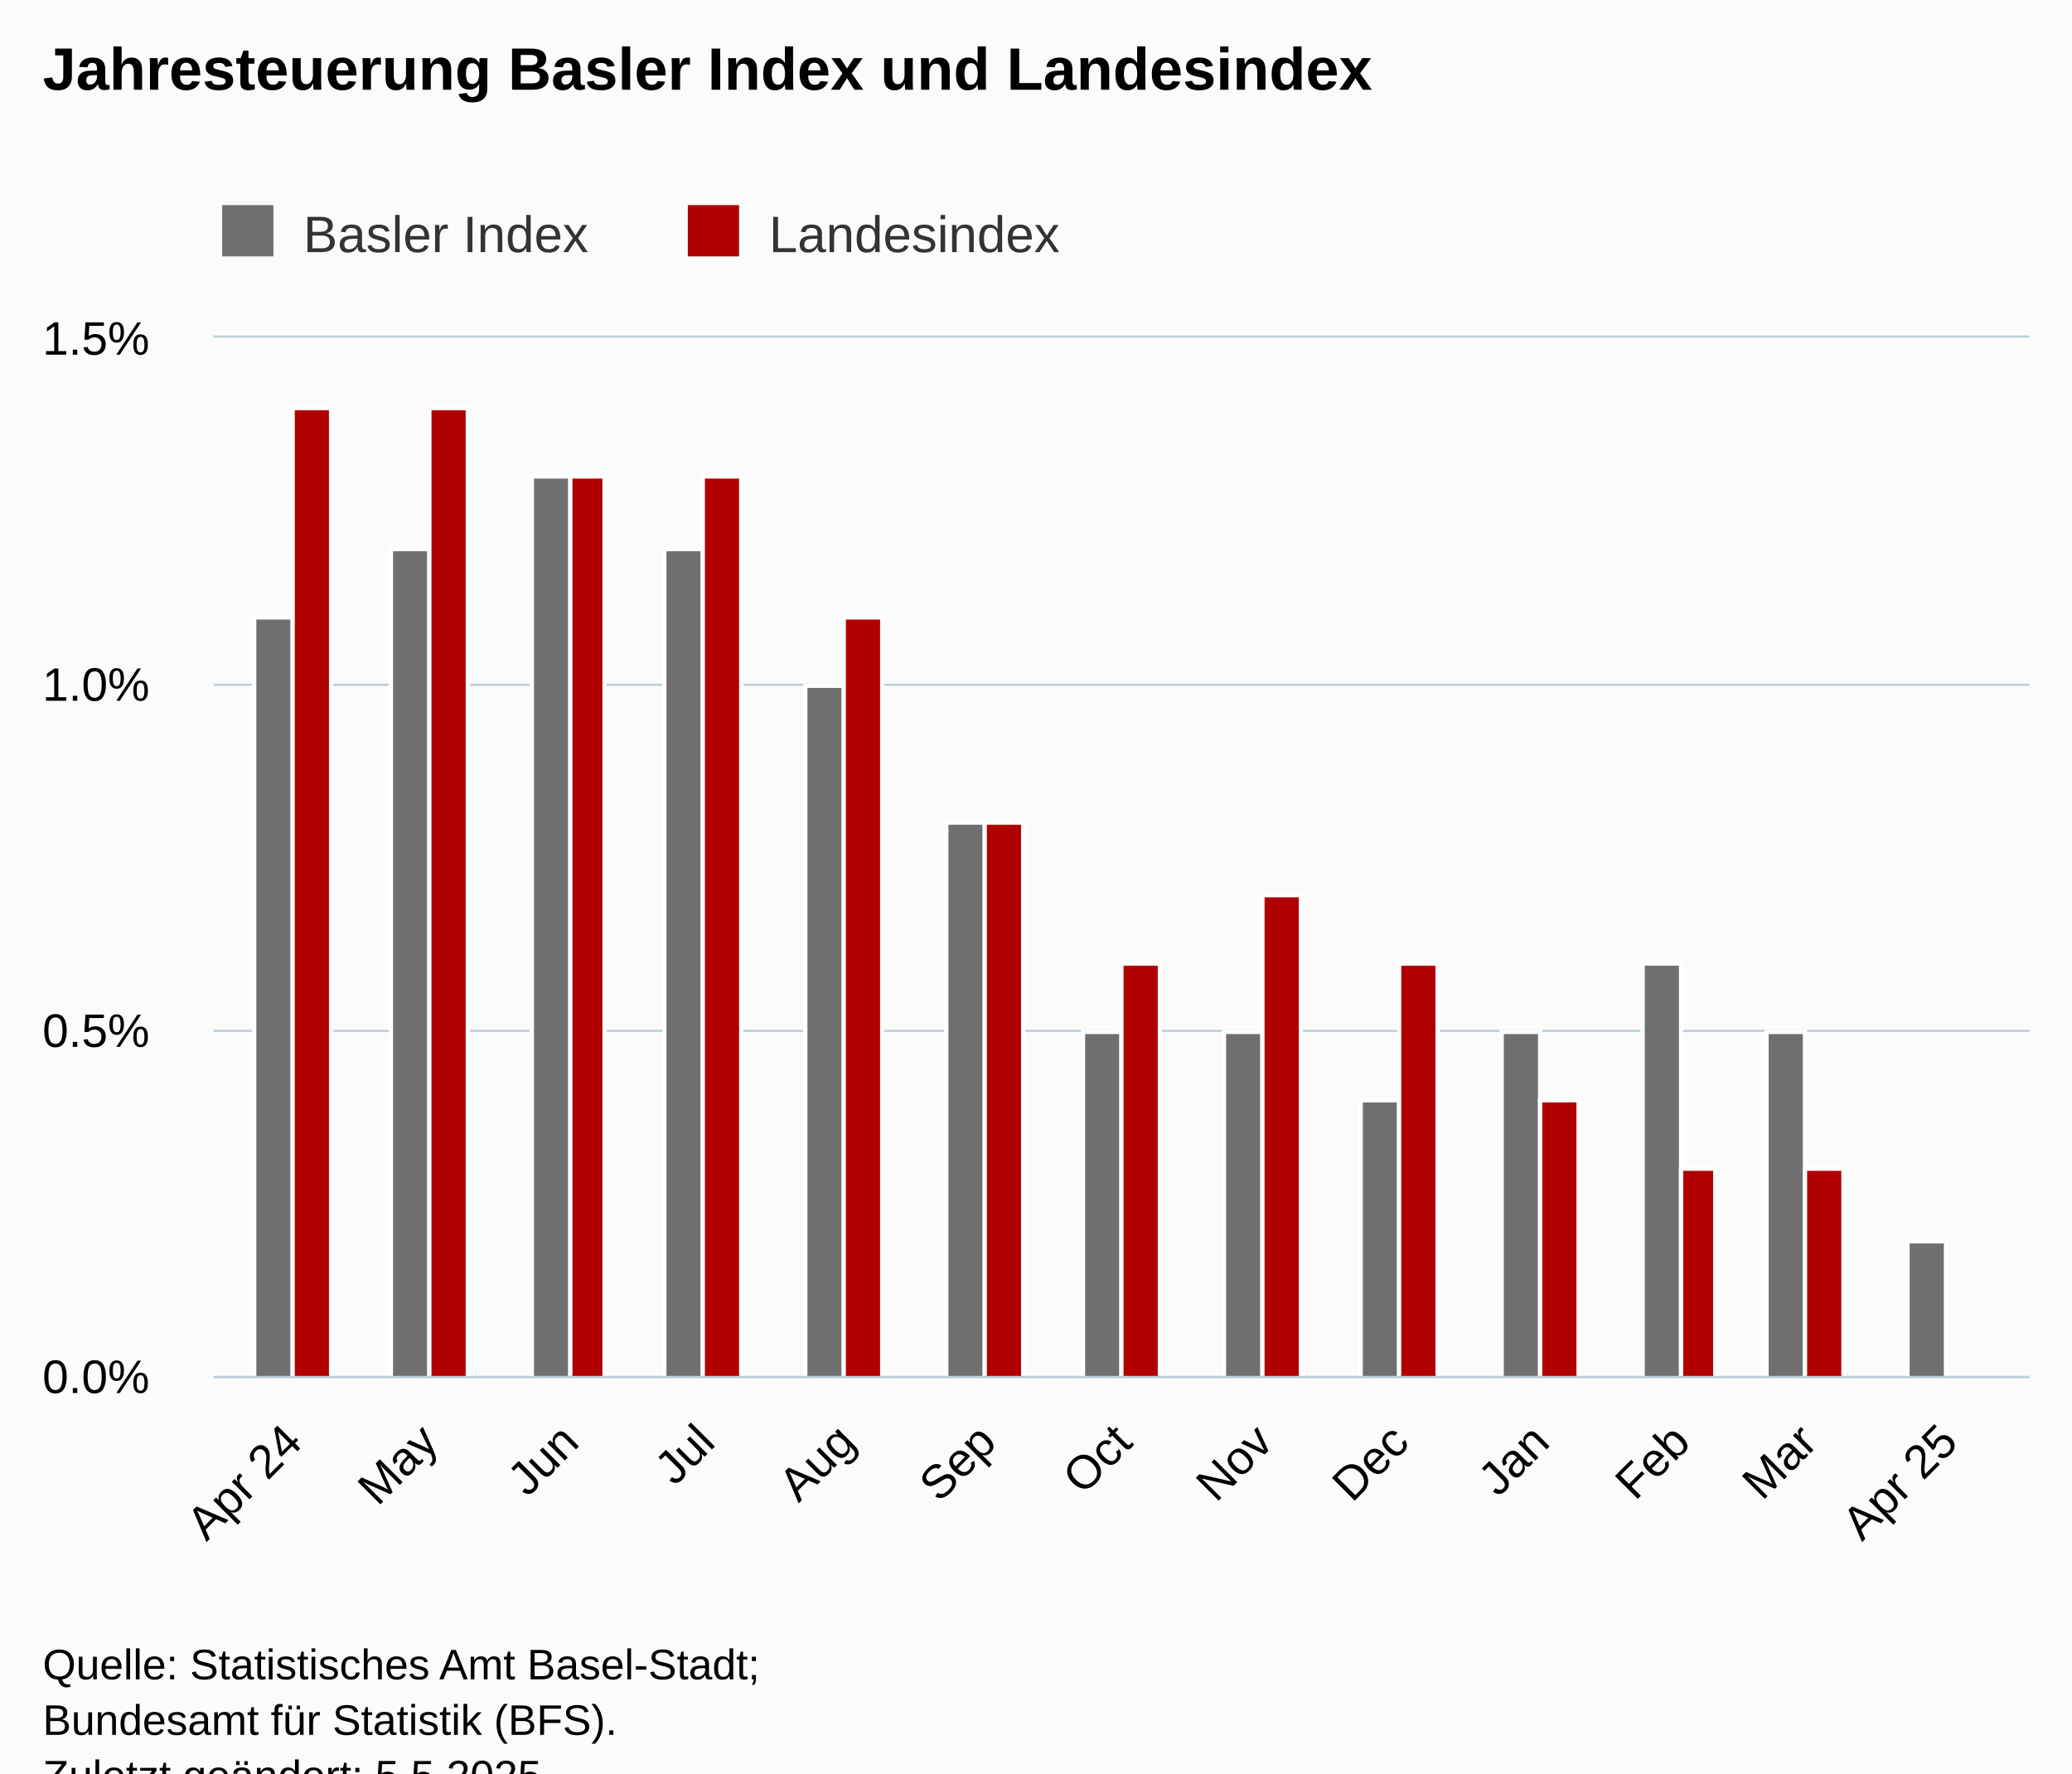
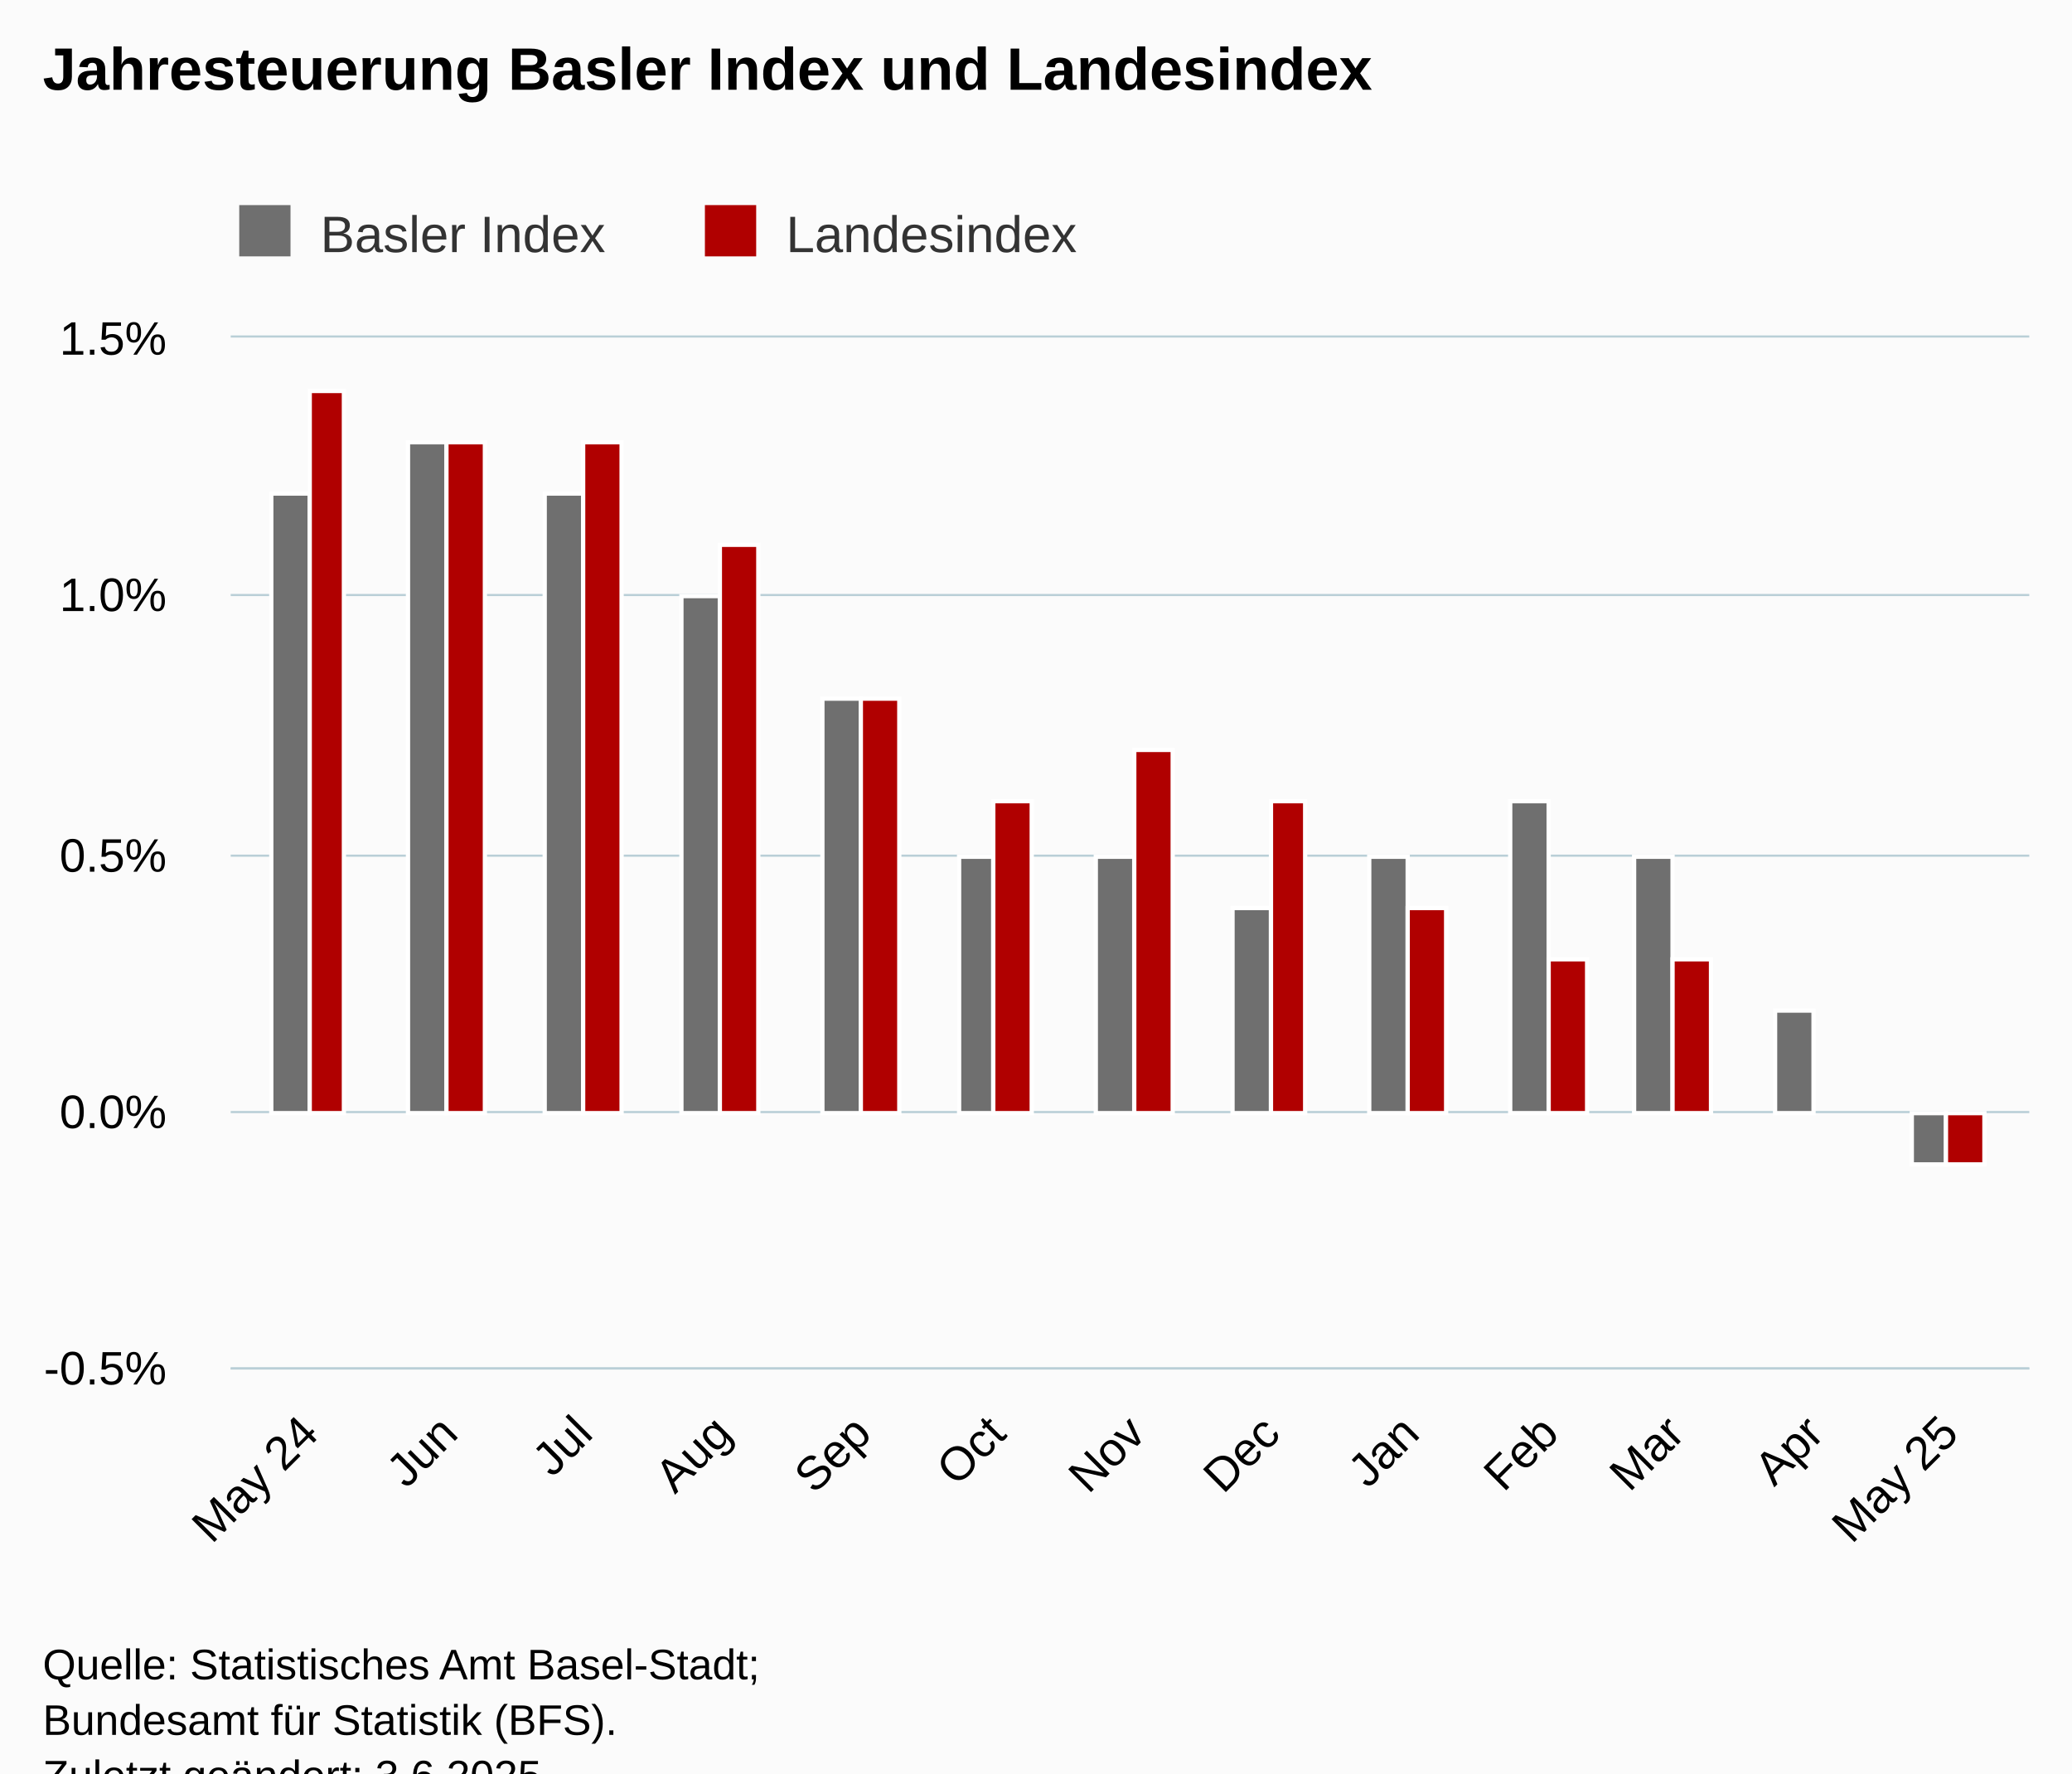
<svg xmlns="http://www.w3.org/2000/svg" version="1.1" class="highcharts-root" style="font-family:Arial;font-size:12px;" viewBox="0 0 485 415">
  <defs>
-     <clipPath id="highcharts-998wu5p-33-">
-       <rect x="0" y="0" width="425" height="243" fill="none" />
+     <clipPath id="highcharts-db1xlew-33-">
+       <rect x="0" y="0" width="421" height="241" fill="none" />
    </clipPath>
-     <clipPath id="highcharts-998wu5p-47-">
-       <rect x="0" y="0" width="425" height="243" fill="none" />
+     <clipPath id="highcharts-db1xlew-47-">
+       <rect x="0" y="0" width="421" height="241" fill="none" />
    </clipPath>
-     <clipPath id="highcharts-998wu5p-61-">
-       <rect x="50" y="79" width="425" height="243" fill="none" />
+     <clipPath id="highcharts-db1xlew-61-">
+       <rect x="54" y="79" width="421" height="241" fill="none" />
    </clipPath>
  </defs>
  <rect fill="#fbfbfb" class="highcharts-background" x="0" y="0" width="485" height="428" rx="0" ry="0" />
-   <rect fill="none" class="highcharts-plot-background" x="50" y="79" width="425" height="243" />
+   <rect fill="none" class="highcharts-plot-background" x="54" y="79" width="421" height="241" />
  <g class="highcharts-pane-group" data-z-index="0" />
  <g class="highcharts-grid highcharts-xaxis-grid" data-z-index="1">
-     <path fill="none" data-z-index="1" class="highcharts-grid-line" d="M 68.5 79 L 68.5 322" opacity="1" />
-     <path fill="none" data-z-index="1" class="highcharts-grid-line" d="M 100.5 79 L 100.5 322" opacity="1" />
-     <path fill="none" data-z-index="1" class="highcharts-grid-line" d="M 132.5 79 L 132.5 322" opacity="1" />
-     <path fill="none" data-z-index="1" class="highcharts-grid-line" d="M 164.5 79 L 164.5 322" opacity="1" />
-     <path fill="none" data-z-index="1" class="highcharts-grid-line" d="M 197.5 79 L 197.5 322" opacity="1" />
-     <path fill="none" data-z-index="1" class="highcharts-grid-line" d="M 230.5 79 L 230.5 322" opacity="1" />
-     <path fill="none" data-z-index="1" class="highcharts-grid-line" d="M 262.5 79 L 262.5 322" opacity="1" />
-     <path fill="none" data-z-index="1" class="highcharts-grid-line" d="M 295.5 79 L 295.5 322" opacity="1" />
-     <path fill="none" data-z-index="1" class="highcharts-grid-line" d="M 327.5 79 L 327.5 322" opacity="1" />
-     <path fill="none" data-z-index="1" class="highcharts-grid-line" d="M 360.5 79 L 360.5 322" opacity="1" />
-     <path fill="none" data-z-index="1" class="highcharts-grid-line" d="M 393.5 79 L 393.5 322" opacity="1" />
-     <path fill="none" data-z-index="1" class="highcharts-grid-line" d="M 422.5 79 L 422.5 322" opacity="1" />
-     <path fill="none" data-z-index="1" class="highcharts-grid-line" d="M 455.5 79 L 455.5 322" opacity="1" />
+     <path fill="none" data-z-index="1" class="highcharts-grid-line" d="M 71.5 79 L 71.5 320" opacity="1" />
+     <path fill="none" data-z-index="1" class="highcharts-grid-line" d="M 104.5 79 L 104.5 320" opacity="1" />
+     <path fill="none" data-z-index="1" class="highcharts-grid-line" d="M 136.5 79 L 136.5 320" opacity="1" />
+     <path fill="none" data-z-index="1" class="highcharts-grid-line" d="M 168.5 79 L 168.5 320" opacity="1" />
+     <path fill="none" data-z-index="1" class="highcharts-grid-line" d="M 201.5 79 L 201.5 320" opacity="1" />
+     <path fill="none" data-z-index="1" class="highcharts-grid-line" d="M 232.5 79 L 232.5 320" opacity="1" />
+     <path fill="none" data-z-index="1" class="highcharts-grid-line" d="M 265.5 79 L 265.5 320" opacity="1" />
+     <path fill="none" data-z-index="1" class="highcharts-grid-line" d="M 297.5 79 L 297.5 320" opacity="1" />
+     <path fill="none" data-z-index="1" class="highcharts-grid-line" d="M 329.5 79 L 329.5 320" opacity="1" />
+     <path fill="none" data-z-index="1" class="highcharts-grid-line" d="M 362.5 79 L 362.5 320" opacity="1" />
+     <path fill="none" data-z-index="1" class="highcharts-grid-line" d="M 391.5 79 L 391.5 320" opacity="1" />
+     <path fill="none" data-z-index="1" class="highcharts-grid-line" d="M 424.5 79 L 424.5 320" opacity="1" />
+     <path fill="none" data-z-index="1" class="highcharts-grid-line" d="M 455.5 79 L 455.5 320" opacity="1" />
  </g>
  <g class="highcharts-grid highcharts-yaxis-grid" data-z-index="1">
-     <path fill="none" stroke="#B9CFD7" stroke-width="0.5" data-z-index="1" class="highcharts-grid-line" d="M 50 322.25 L 475 322.25" opacity="1" />
-     <path fill="none" stroke="#B9CFD7" stroke-width="0.5" data-z-index="1" class="highcharts-grid-line" d="M 50 241.25 L 475 241.25" opacity="1" />
-     <path fill="none" stroke="#B9CFD7" stroke-width="0.5" data-z-index="1" class="highcharts-grid-line" d="M 50 160.25 L 475 160.25" opacity="1" />
-     <path fill="none" stroke="#B9CFD7" stroke-width="0.5" data-z-index="1" class="highcharts-grid-line" d="M 50 78.75 L 475 78.75" opacity="1" />
+     <path fill="none" stroke="#B9CFD7" stroke-width="0.5" data-z-index="1" class="highcharts-grid-line" d="M 54 320.25 L 475 320.25" opacity="1" />
+     <path fill="none" stroke="#B9CFD7" stroke-width="0.5" data-z-index="1" class="highcharts-grid-line" d="M 54 260.25 L 475 260.25" opacity="1" />
+     <path fill="none" stroke="#B9CFD7" stroke-width="0.5" data-z-index="1" class="highcharts-grid-line" d="M 54 200.25 L 475 200.25" opacity="1" />
+     <path fill="none" stroke="#B9CFD7" stroke-width="0.5" data-z-index="1" class="highcharts-grid-line" d="M 54 139.25 L 475 139.25" opacity="1" />
+     <path fill="none" stroke="#B9CFD7" stroke-width="0.5" data-z-index="1" class="highcharts-grid-line" d="M 54 78.75 L 475 78.75" opacity="1" />
  </g>
-   <rect fill="none" class="highcharts-plot-border" data-z-index="1" x="50" y="79" width="425" height="243" />
+   <rect fill="none" class="highcharts-plot-border" data-z-index="1" x="54" y="79" width="421" height="241" />
  <g class="highcharts-axis highcharts-xaxis" data-z-index="2">
-     <path fill="none" class="highcharts-axis-line" stroke="#B9CFD7" stroke-width="0.5" data-z-index="7" d="M 50 322.25 L 475 322.25" />
+     <path fill="none" class="highcharts-axis-line" stroke="#B9CFD7" stroke-width="0.5" data-z-index="7" d="M 54 320.25 L 475 320.25" />
  </g>
  <g class="highcharts-axis highcharts-yaxis" data-z-index="2">
-     <path fill="none" class="highcharts-axis-line" data-z-index="7" d="M 50 79 L 50 322" />
+     <path fill="none" class="highcharts-axis-line" data-z-index="7" d="M 54 79 L 54 320" />
  </g>
  <g class="highcharts-series-group" data-z-index="3">
-     <g class="highcharts-series highcharts-series-0 highcharts-column-series" data-z-index="0.1" opacity="1" transform="translate(50,79) scale(1 1)" clip-path="url(#highcharts-998wu5p-47-)">
-       <rect x="9.5" y="65.5" width="9" height="178" fill="rgb(111,111,111)" stroke="#ffffff" stroke-width="1" opacity="1" class="highcharts-point" />
-       <rect x="41.5" y="49.5" width="9" height="194" fill="rgb(111,111,111)" stroke="#ffffff" stroke-width="1" opacity="1" class="highcharts-point" />
-       <rect x="74.5" y="32.5" width="9" height="211" fill="rgb(111,111,111)" stroke="#ffffff" stroke-width="1" opacity="1" class="highcharts-point" />
-       <rect x="105.5" y="49.5" width="9" height="194" fill="rgb(111,111,111)" stroke="#ffffff" stroke-width="1" opacity="1" class="highcharts-point" />
-       <rect x="138.5" y="81.5" width="9" height="162" fill="rgb(111,111,111)" stroke="#ffffff" stroke-width="1" opacity="1" class="highcharts-point" />
-       <rect x="171.5" y="113.5" width="9" height="130" fill="rgb(111,111,111)" stroke="#ffffff" stroke-width="1" opacity="1" class="highcharts-point" />
-       <rect x="203.5" y="162.5" width="9" height="81" fill="rgb(111,111,111)" stroke="#ffffff" stroke-width="1" opacity="1" class="highcharts-point" />
-       <rect x="236.5" y="162.5" width="9" height="81" fill="rgb(111,111,111)" stroke="#ffffff" stroke-width="1" opacity="1" class="highcharts-point" />
-       <rect x="268.5" y="178.5" width="9" height="65" fill="rgb(111,111,111)" stroke="#ffffff" stroke-width="1" opacity="1" class="highcharts-point" />
-       <rect x="301.5" y="162.5" width="9" height="81" fill="rgb(111,111,111)" stroke="#ffffff" stroke-width="1" opacity="1" class="highcharts-point" />
-       <rect x="334.5" y="146.5" width="9" height="97" fill="rgb(111,111,111)" stroke="#ffffff" stroke-width="1" opacity="1" class="highcharts-point" />
-       <rect x="363.5" y="162.5" width="9" height="81" fill="rgb(111,111,111)" stroke="#ffffff" stroke-width="1" opacity="1" class="highcharts-point" />
-       <rect x="396.5" y="211.5" width="9" height="32" fill="rgb(111,111,111)" stroke="#ffffff" stroke-width="1" opacity="1" class="highcharts-point" />
+     <g class="highcharts-series highcharts-series-0 highcharts-column-series" data-z-index="0.1" opacity="1" transform="translate(54,79) scale(1 1)" clip-path="url(#highcharts-db1xlew-47-)">
+       <rect x="9.5" y="36.5" width="9" height="145" fill="rgb(111,111,111)" stroke="#ffffff" stroke-width="1" opacity="1" class="highcharts-point" />
+       <rect x="41.5" y="24.5" width="9" height="157" fill="rgb(111,111,111)" stroke="#ffffff" stroke-width="1" opacity="1" class="highcharts-point" />
+       <rect x="73.5" y="36.5" width="9" height="145" fill="rgb(111,111,111)" stroke="#ffffff" stroke-width="1" opacity="1" class="highcharts-point" />
+       <rect x="105.5" y="60.5" width="9" height="121" fill="rgb(111,111,111)" stroke="#ffffff" stroke-width="1" opacity="1" class="highcharts-point" />
+       <rect x="138.5" y="84.5" width="9" height="97" fill="rgb(111,111,111)" stroke="#ffffff" stroke-width="1" opacity="1" class="highcharts-point" />
+       <rect x="170.5" y="121.5" width="8" height="60" fill="rgb(111,111,111)" stroke="#ffffff" stroke-width="1" opacity="1" class="highcharts-point" />
+       <rect x="202.5" y="121.5" width="9" height="60" fill="rgb(111,111,111)" stroke="#ffffff" stroke-width="1" opacity="1" class="highcharts-point" />
+       <rect x="234.5" y="133.5" width="9" height="48" fill="rgb(111,111,111)" stroke="#ffffff" stroke-width="1" opacity="1" class="highcharts-point" />
+       <rect x="266.5" y="121.5" width="9" height="60" fill="rgb(111,111,111)" stroke="#ffffff" stroke-width="1" opacity="1" class="highcharts-point" />
+       <rect x="299.5" y="108.5" width="9" height="73" fill="rgb(111,111,111)" stroke="#ffffff" stroke-width="1" opacity="1" class="highcharts-point" />
+       <rect x="328.5" y="121.5" width="9" height="60" fill="rgb(111,111,111)" stroke="#ffffff" stroke-width="1" opacity="1" class="highcharts-point" />
+       <rect x="361.5" y="157.5" width="9" height="24" fill="rgb(111,111,111)" stroke="#ffffff" stroke-width="1" opacity="1" class="highcharts-point" />
+       <rect x="393.5" y="181.5" width="8" height="12" fill="rgb(111,111,111)" stroke="#ffffff" stroke-width="1" opacity="1" class="highcharts-point highcharts-negative" />
    </g>
-     <g class="highcharts-markers highcharts-series-0 highcharts-column-series" data-z-index="0.1" opacity="1" transform="translate(50,79) scale(1 1)" clip-path="none" />
-     <g class="highcharts-series highcharts-series-1 highcharts-column-series" data-z-index="0.1" opacity="1" transform="translate(50,79) scale(1 1)" clip-path="url(#highcharts-998wu5p-47-)">
-       <rect x="18.5" y="16.5" width="9" height="227" fill="rgb(176,0,0)" stroke="#ffffff" stroke-width="1" opacity="1" class="highcharts-point" />
-       <rect x="50.5" y="16.5" width="9" height="227" fill="rgb(176,0,0)" stroke="#ffffff" stroke-width="1" opacity="1" class="highcharts-point" />
-       <rect x="83.5" y="32.5" width="8" height="211" fill="rgb(176,0,0)" stroke="#ffffff" stroke-width="1" opacity="1" class="highcharts-point" />
-       <rect x="114.5" y="32.5" width="9" height="211" fill="rgb(176,0,0)" stroke="#ffffff" stroke-width="1" opacity="1" class="highcharts-point" />
-       <rect x="147.5" y="65.5" width="9" height="178" fill="rgb(176,0,0)" stroke="#ffffff" stroke-width="1" opacity="1" class="highcharts-point" />
-       <rect x="180.5" y="113.5" width="9" height="130" fill="rgb(176,0,0)" stroke="#ffffff" stroke-width="1" opacity="1" class="highcharts-point" />
-       <rect x="212.5" y="146.5" width="9" height="97" fill="rgb(176,0,0)" stroke="#ffffff" stroke-width="1" opacity="1" class="highcharts-point" />
-       <rect x="245.5" y="130.5" width="9" height="113" fill="rgb(176,0,0)" stroke="#ffffff" stroke-width="1" opacity="1" class="highcharts-point" />
-       <rect x="277.5" y="146.5" width="9" height="97" fill="rgb(176,0,0)" stroke="#ffffff" stroke-width="1" opacity="1" class="highcharts-point" />
-       <rect x="310.5" y="178.5" width="9" height="65" fill="rgb(176,0,0)" stroke="#ffffff" stroke-width="1" opacity="1" class="highcharts-point" />
-       <rect x="343.5" y="194.5" width="8" height="49" fill="rgb(176,0,0)" stroke="#ffffff" stroke-width="1" opacity="1" class="highcharts-point" />
-       <rect x="372.5" y="194.5" width="9" height="49" fill="rgb(176,0,0)" stroke="#ffffff" stroke-width="1" opacity="1" class="highcharts-point" />
-       <rect x="405.5" y="243.5" width="9" height="0" fill="rgb(176,0,0)" stroke="#ffffff" stroke-width="1" opacity="1" class="highcharts-point" />
+     <g class="highcharts-markers highcharts-series-0 highcharts-column-series" data-z-index="0.1" opacity="1" transform="translate(54,79) scale(1 1)" clip-path="none" />
+     <g class="highcharts-series highcharts-series-1 highcharts-column-series" data-z-index="0.1" opacity="1" transform="translate(54,79) scale(1 1)" clip-path="url(#highcharts-db1xlew-47-)">
+       <rect x="18.5" y="12.5" width="8" height="169" fill="rgb(176,0,0)" stroke="#ffffff" stroke-width="1" opacity="1" class="highcharts-point" />
+       <rect x="50.5" y="24.5" width="9" height="157" fill="rgb(176,0,0)" stroke="#ffffff" stroke-width="1" opacity="1" class="highcharts-point" />
+       <rect x="82.5" y="24.5" width="9" height="157" fill="rgb(176,0,0)" stroke="#ffffff" stroke-width="1" opacity="1" class="highcharts-point" />
+       <rect x="114.5" y="48.5" width="9" height="133" fill="rgb(176,0,0)" stroke="#ffffff" stroke-width="1" opacity="1" class="highcharts-point" />
+       <rect x="147.5" y="84.5" width="9" height="97" fill="rgb(176,0,0)" stroke="#ffffff" stroke-width="1" opacity="1" class="highcharts-point" />
+       <rect x="178.5" y="108.5" width="9" height="73" fill="rgb(176,0,0)" stroke="#ffffff" stroke-width="1" opacity="1" class="highcharts-point" />
+       <rect x="211.5" y="96.5" width="9" height="85" fill="rgb(176,0,0)" stroke="#ffffff" stroke-width="1" opacity="1" class="highcharts-point" />
+       <rect x="243.5" y="108.5" width="8" height="73" fill="rgb(176,0,0)" stroke="#ffffff" stroke-width="1" opacity="1" class="highcharts-point" />
+       <rect x="275.5" y="133.5" width="9" height="48" fill="rgb(176,0,0)" stroke="#ffffff" stroke-width="1" opacity="1" class="highcharts-point" />
+       <rect x="308.5" y="145.5" width="9" height="36" fill="rgb(176,0,0)" stroke="#ffffff" stroke-width="1" opacity="1" class="highcharts-point" />
+       <rect x="337.5" y="145.5" width="9" height="36" fill="rgb(176,0,0)" stroke="#ffffff" stroke-width="1" opacity="1" class="highcharts-point" />
+       <rect x="370.5" y="181.5" width="9" height="0" fill="rgb(176,0,0)" stroke="#ffffff" stroke-width="1" opacity="1" class="highcharts-point" />
+       <rect x="401.5" y="181.5" width="9" height="12" fill="rgb(176,0,0)" stroke="#ffffff" stroke-width="1" opacity="1" class="highcharts-point highcharts-negative" />
    </g>
-     <g class="highcharts-markers highcharts-series-1 highcharts-column-series" data-z-index="0.1" opacity="1" transform="translate(50,79) scale(1 1)" clip-path="none" />
+     <g class="highcharts-markers highcharts-series-1 highcharts-column-series" data-z-index="0.1" opacity="1" transform="translate(54,79) scale(1 1)" clip-path="none" />
  </g>
  <text x="10" text-anchor="start" class="highcharts-title" data-z-index="4" style="color:#000000;font-size:14px;font-weight:bold;fill:#000000;" y="21">
    <tspan>Jahresteuerung Basler Index und Landesindex</tspan>
  </text>
  <text x="10" text-anchor="start" class="highcharts-subtitle" data-z-index="4" style="color:#000000;font-size:12px;font-weight:normal;fill:#000000;" y="40" />
  <text x="10" text-anchor="start" class="highcharts-caption" data-z-index="4" style="color:#666666;fill:#666666;" y="375" />
-   <g class="highcharts-legend" data-z-index="7" transform="translate(42,41)">
+   <g class="highcharts-legend" data-z-index="7" transform="translate(46,41)">
    <rect fill="none" class="highcharts-legend-box" rx="0" ry="0" x="0" y="0" width="217" height="26" visibility="visible" />
    <g data-z-index="1">
      <g>
        <g class="highcharts-legend-item highcharts-column-series highcharts-color-undefined highcharts-series-0" data-z-index="1" transform="translate(8,3)">
          <text x="21" style="color:#333333;cursor:pointer;font-size:12px;font-weight:normal;fill:#333333;" text-anchor="start" data-z-index="2" y="15">
            <tspan>Basler Index</tspan>
          </text>
          <rect x="2" y="4" width="12" height="12" fill="rgb(111,111,111)" class="highcharts-point" data-z-index="3" />
        </g>
        <g class="highcharts-legend-item highcharts-column-series highcharts-color-undefined highcharts-series-1" data-z-index="1" transform="translate(117,3)">
          <text x="21" y="15" style="color:#333333;cursor:pointer;font-size:12px;font-weight:normal;fill:#333333;" text-anchor="start" data-z-index="2">
            <tspan>Landesindex</tspan>
          </text>
          <rect x="2" y="4" width="12" height="12" fill="rgb(176,0,0)" class="highcharts-point" data-z-index="3" />
        </g>
      </g>
    </g>
  </g>
  <g class="highcharts-axis-labels highcharts-xaxis-labels" data-z-index="7">
-     <text x="71.243" style="color:#000000;cursor:default;font-size:11px;fill:#000000;" text-anchor="end" transform="translate(0,0) rotate(-45 71.24332 338)" y="338" opacity="1">
-       <tspan>Apr 24</tspan>
+     <text x="75.068" style="color:#000000;cursor:default;font-size:11px;fill:#000000;" text-anchor="end" transform="translate(0,0) rotate(-45 75.06779 336)" y="336" opacity="1">
+       <tspan>May 24</tspan>
    </text>
-     <text x="103.094" style="color:#000000;cursor:default;font-size:11px;fill:#000000;" text-anchor="end" transform="translate(0,0) rotate(-45 103.0944 338)" y="338" opacity="1">May</text>
-     <text x="136.007" style="color:#000000;cursor:default;font-size:11px;fill:#000000;" text-anchor="end" transform="translate(0,0) rotate(-45 136.0072 338)" y="338" opacity="1">Jun</text>
-     <text x="167.858" style="color:#000000;cursor:default;font-size:11px;fill:#000000;" text-anchor="end" transform="translate(0,0) rotate(-45 167.8584 338)" y="338" opacity="1">Jul</text>
-     <text x="200.771" style="color:#000000;cursor:default;font-size:11px;fill:#000000;" text-anchor="end" transform="translate(0,0) rotate(-45 200.7712 338)" y="338" opacity="1">Aug</text>
-     <text x="233.684" style="color:#000000;cursor:default;font-size:11px;fill:#000000;" text-anchor="end" transform="translate(0,0) rotate(-45 233.684 338)" y="338" opacity="1">Sep</text>
-     <text x="265.535" style="color:#000000;cursor:default;font-size:11px;fill:#000000;" text-anchor="end" transform="translate(0,0) rotate(-45 265.5351 338)" y="338" opacity="1">Oct</text>
-     <text x="298.448" style="color:#000000;cursor:default;font-size:11px;fill:#000000;" text-anchor="end" transform="translate(0,0) rotate(-45 298.4479 338)" y="338" opacity="1">Nov</text>
-     <text x="330.299" style="color:#000000;cursor:default;font-size:11px;fill:#000000;" text-anchor="end" transform="translate(0,0) rotate(-45 330.299 338)" y="338" opacity="1">Dec</text>
-     <text x="363.212" style="color:#000000;cursor:default;font-size:11px;fill:#000000;" text-anchor="end" transform="translate(0,0) rotate(-45 363.2118 338)" y="338" opacity="1">Jan</text>
-     <text x="396.125" style="color:#000000;cursor:default;font-size:11px;fill:#000000;" text-anchor="end" transform="translate(0,0) rotate(-45 396.1247 338)" y="338" opacity="1">Feb</text>
-     <text x="425.852" style="color:#000000;cursor:default;font-size:11px;fill:#000000;" text-anchor="end" transform="translate(0,0) rotate(-45 425.8524 338)" y="338" opacity="1">Mar</text>
-     <text x="458.765" style="color:#000000;cursor:default;font-size:11px;fill:#000000;" text-anchor="end" transform="translate(0,0) rotate(-45 458.7652 338)" y="338" opacity="1">
-       <tspan>Apr 25</tspan>
+     <text x="107.671" style="color:#000000;cursor:default;font-size:11px;fill:#000000;" text-anchor="end" transform="translate(0,0) rotate(-45 107.6708 336)" y="336" opacity="1">Jun</text>
+     <text x="139.222" style="color:#000000;cursor:default;font-size:11px;fill:#000000;" text-anchor="end" transform="translate(0,0) rotate(-45 139.2222 336)" y="336" opacity="1">Jul</text>
+     <text x="171.825" style="color:#000000;cursor:default;font-size:11px;fill:#000000;" text-anchor="end" transform="translate(0,0) rotate(-45 171.8252 336)" y="336" opacity="1">Aug</text>
+     <text x="204.428" style="color:#000000;cursor:default;font-size:11px;fill:#000000;" text-anchor="end" transform="translate(0,0) rotate(-45 204.4283 336)" y="336" opacity="1">Sep</text>
+     <text x="235.98" style="color:#000000;cursor:default;font-size:11px;fill:#000000;" text-anchor="end" transform="translate(0,0) rotate(-45 235.9796 336)" y="336" opacity="1">Oct</text>
+     <text x="268.583" style="color:#000000;cursor:default;font-size:11px;fill:#000000;" text-anchor="end" transform="translate(0,0) rotate(-45 268.5826 336)" y="336" opacity="1">Nov</text>
+     <text x="300.134" style="color:#000000;cursor:default;font-size:11px;fill:#000000;" text-anchor="end" transform="translate(0,0) rotate(-45 300.134 336)" y="336" opacity="1">Dec</text>
+     <text x="332.737" style="color:#000000;cursor:default;font-size:11px;fill:#000000;" text-anchor="end" transform="translate(0,0) rotate(-45 332.737 336)" y="336" opacity="1">Jan</text>
+     <text x="365.34" style="color:#000000;cursor:default;font-size:11px;fill:#000000;" text-anchor="end" transform="translate(0,0) rotate(-45 365.3401 336)" y="336" opacity="1">Feb</text>
+     <text x="394.788" style="color:#000000;cursor:default;font-size:11px;fill:#000000;" text-anchor="end" transform="translate(0,0) rotate(-45 394.788 336)" y="336" opacity="1">Mar</text>
+     <text x="427.391" style="color:#000000;cursor:default;font-size:11px;fill:#000000;" text-anchor="end" transform="translate(0,0) rotate(-45 427.391 336)" y="336" opacity="1">Apr</text>
+     <text x="458.942" style="color:#000000;cursor:default;font-size:11px;fill:#000000;" text-anchor="end" transform="translate(0,0) rotate(-45 458.9424 336)" y="336" opacity="1">
+       <tspan>May 25</tspan>
    </text>
  </g>
  <g class="highcharts-axis-labels highcharts-yaxis-labels" data-z-index="7">
-     <text x="35" style="color:#000000;cursor:default;font-size:11px;fill:#000000;" text-anchor="end" transform="translate(0,0)" y="326" opacity="1">0.0%</text>
-     <text x="35" style="color:#000000;cursor:default;font-size:11px;fill:#000000;" text-anchor="end" transform="translate(0,0)" y="245" opacity="1">0.5%</text>
-     <text x="35" style="color:#000000;cursor:default;font-size:11px;fill:#000000;" text-anchor="end" transform="translate(0,0)" y="164" opacity="1">1.0%</text>
-     <text x="35" style="color:#000000;cursor:default;font-size:11px;fill:#000000;" text-anchor="end" transform="translate(0,0)" y="83" opacity="1">1.5%</text>
+     <text x="39" style="color:#000000;cursor:default;font-size:11px;fill:#000000;" text-anchor="end" transform="translate(0,0)" y="324" opacity="1">-0.5%</text>
+     <text x="39" style="color:#000000;cursor:default;font-size:11px;fill:#000000;" text-anchor="end" transform="translate(0,0)" y="264" opacity="1">0.0%</text>
+     <text x="39" style="color:#000000;cursor:default;font-size:11px;fill:#000000;" text-anchor="end" transform="translate(0,0)" y="204" opacity="1">0.5%</text>
+     <text x="39" style="color:#000000;cursor:default;font-size:11px;fill:#000000;" text-anchor="end" transform="translate(0,0)" y="143" opacity="1">1.0%</text>
+     <text x="39" style="color:#000000;cursor:default;font-size:11px;fill:#000000;" text-anchor="end" transform="translate(0,0)" y="83" opacity="1">1.5%</text>
  </g>
  <text x="10" class="highcharts-credits" text-anchor="start" data-z-index="8" style="cursor:default;color:#000000;font-size:10px;fill:#000000;" y="393">
    <tspan>Quelle: Statistisches Amt Basel-Stadt;</tspan>
    <tspan x="10" dy="13">Bundesamt für Statistik (BFS).</tspan>
-     <tspan x="10" dy="13">Zuletzt geändert: 5.5.2025</tspan>
+     <tspan x="10" dy="13">Zuletzt geändert: 3.6.2025</tspan>
  </text>
-   <g class="highcharts-control-points" data-z-index="99" clip-path="url(#highcharts-998wu5p-61-)" />
+   <g class="highcharts-control-points" data-z-index="99" clip-path="url(#highcharts-db1xlew-61-)" />
</svg>
